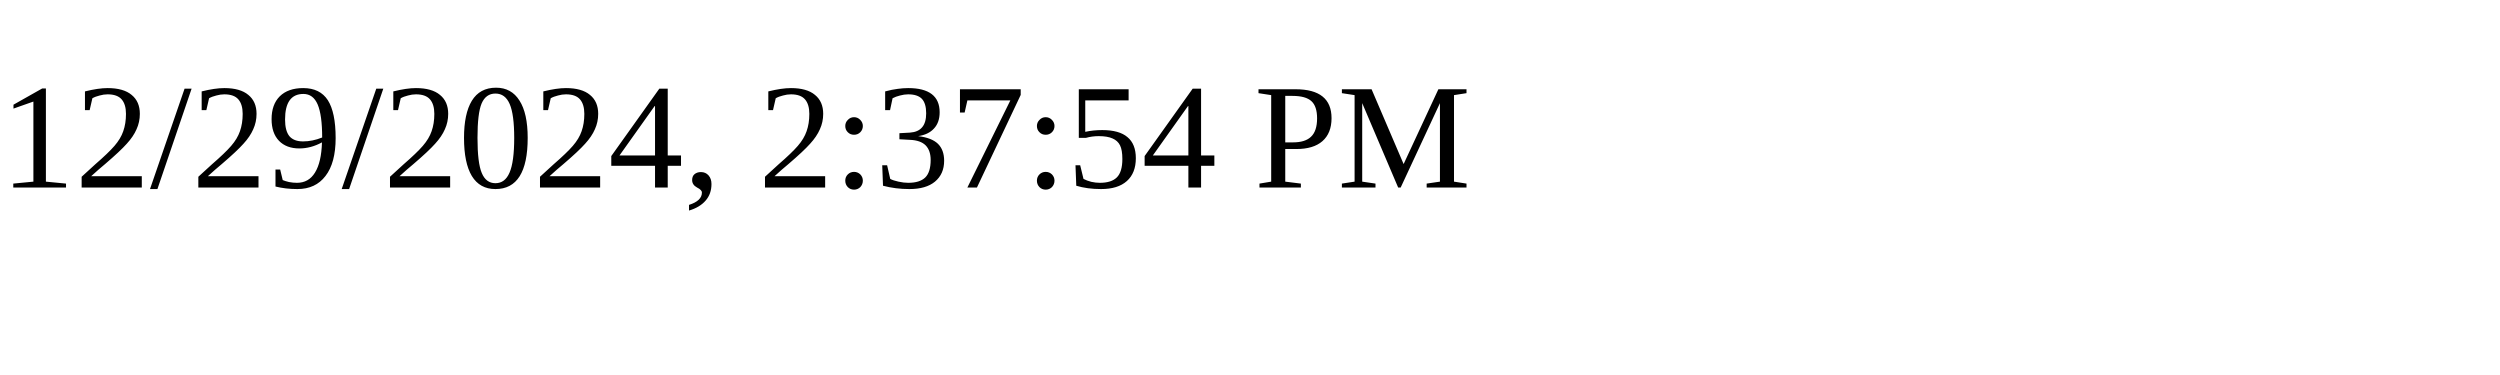
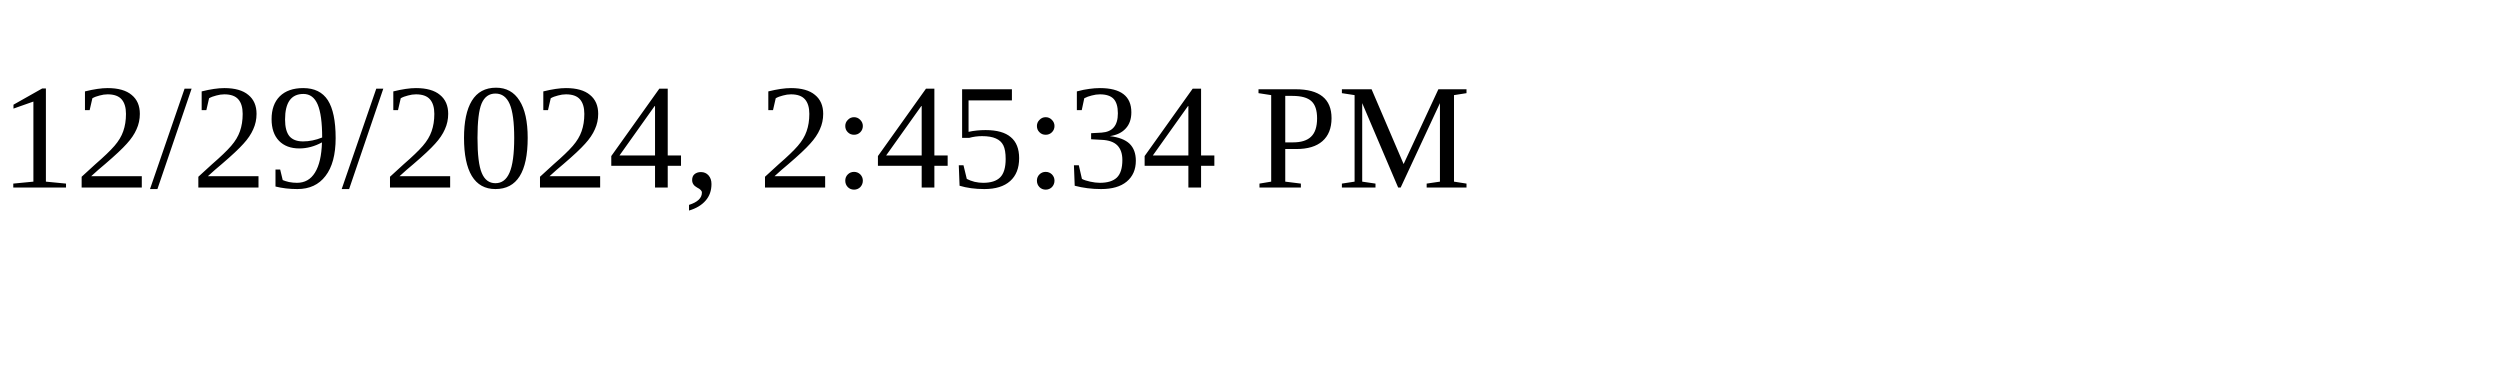
<svg xmlns="http://www.w3.org/2000/svg" height="30" width="200">
-   <text x="0" y="15">12/29/2024, 2:37:54 PM</text>
+   <text x="0" y="15">12/29/2024, 2:45:34 PM</text>
</svg>
